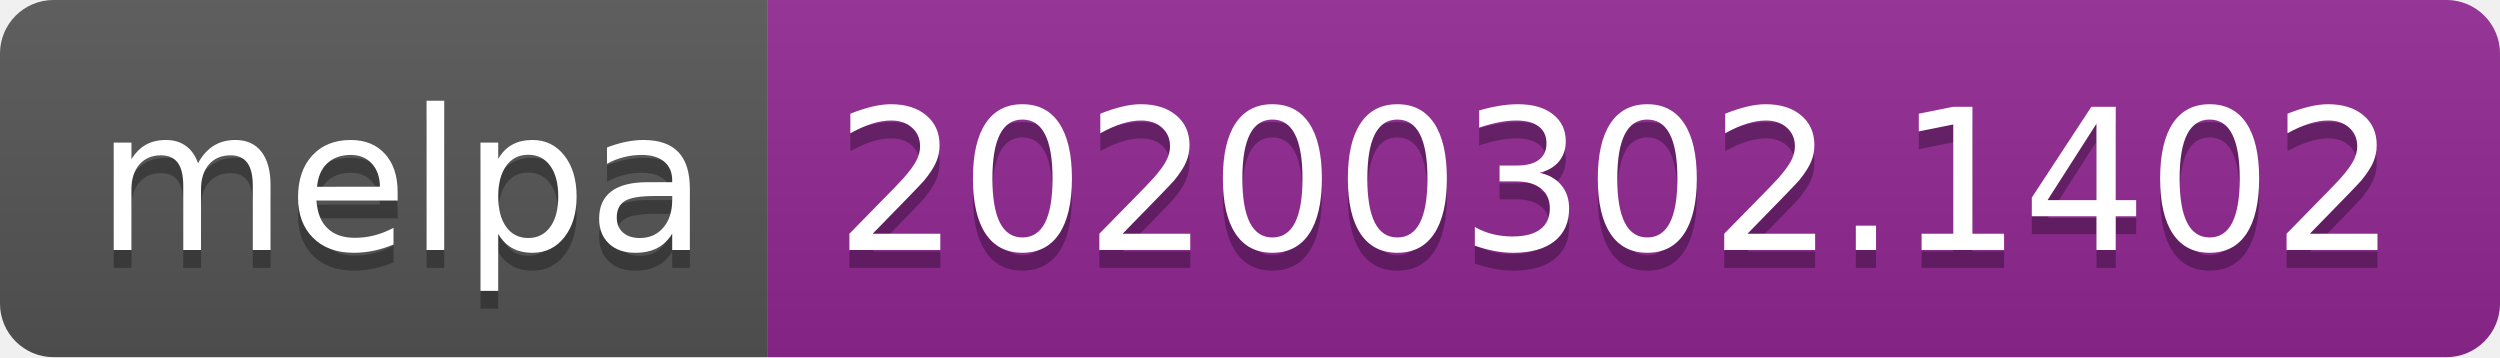
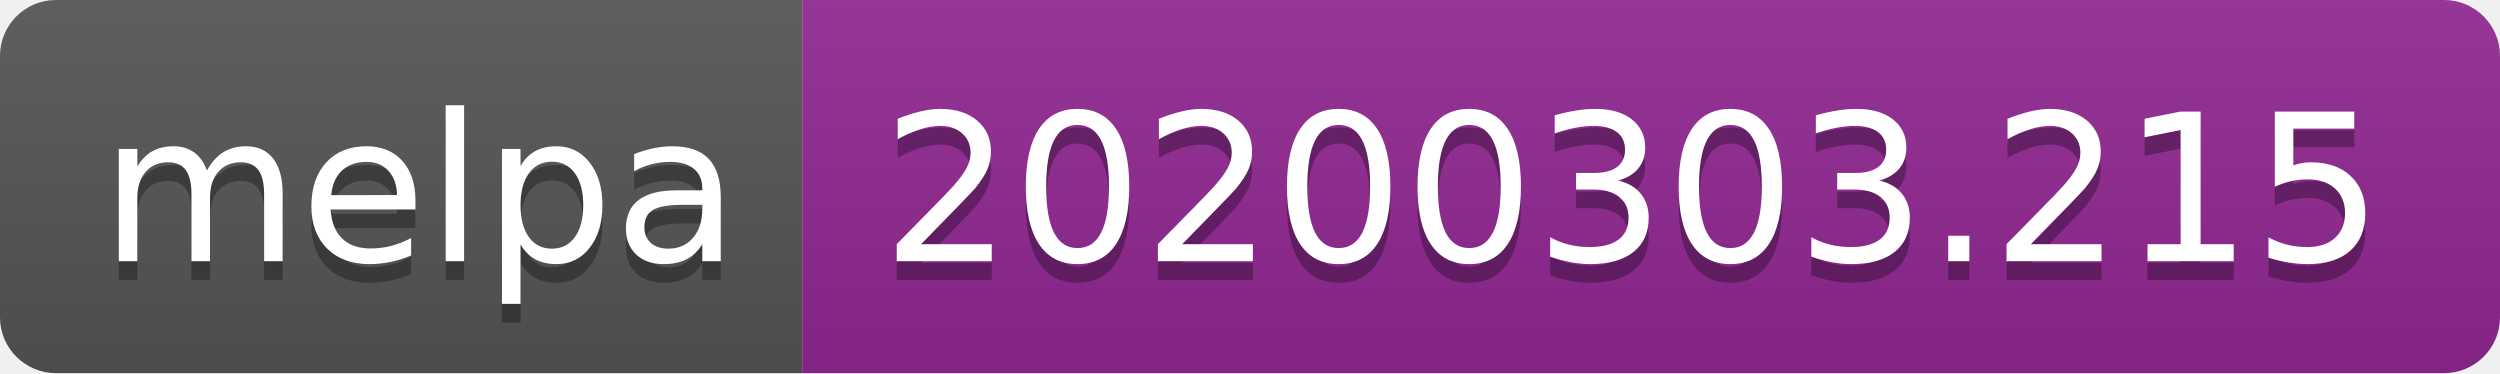
- <svg xmlns="http://www.w3.org/2000/svg" width="140" height="20">
+ <svg xmlns="http://www.w3.org/2000/svg" width="134" height="20">
  <linearGradient id="b" x2="0" y2="100%">
    <stop offset="0" stop-color="#bbb" stop-opacity=".1" />
    <stop offset="1" stop-opacity=".1" />
  </linearGradient>
  <clipPath id="a">
-     <rect width="140" height="20" rx="3" fill="#fff" />
+     <rect width="134" height="20" rx="3" fill="#fff" />
  </clipPath>
  <g clip-path="url(#a)">
    <path fill="#555" d="M0 0h43v20H0z" />
-     <path fill="#922793" d="M43 0h97v20H43z" />
-     <path fill="url(#b)" d="M0 0h140v20H0z" />
+     <path fill="#922793" d="M43 0h91v20H43z" />
+     <path fill="url(#b)" d="M0 0h134v20H0z" />
  </g>
  <g fill="#fff" text-anchor="middle" font-family="DejaVu Sans,Verdana,Geneva,sans-serif" font-size="110">
    <text x="225" y="150" fill="#010101" fill-opacity=".3" transform="scale(.1)" textLength="330">melpa</text>
    <text x="225" y="140" transform="scale(.1)" textLength="330">melpa</text>
-     <text x="905" y="150" fill="#010101" fill-opacity=".3" transform="scale(.1)" textLength="870">20200302.1402</text>
-     <text x="905" y="140" transform="scale(.1)" textLength="870">20200302.1402</text>
+     <text x="875" y="150" fill="#010101" fill-opacity=".3" transform="scale(.1)" textLength="810">20200303.215</text>
+     <text x="875" y="140" transform="scale(.1)" textLength="810">20200303.215</text>
  </g>
</svg>
